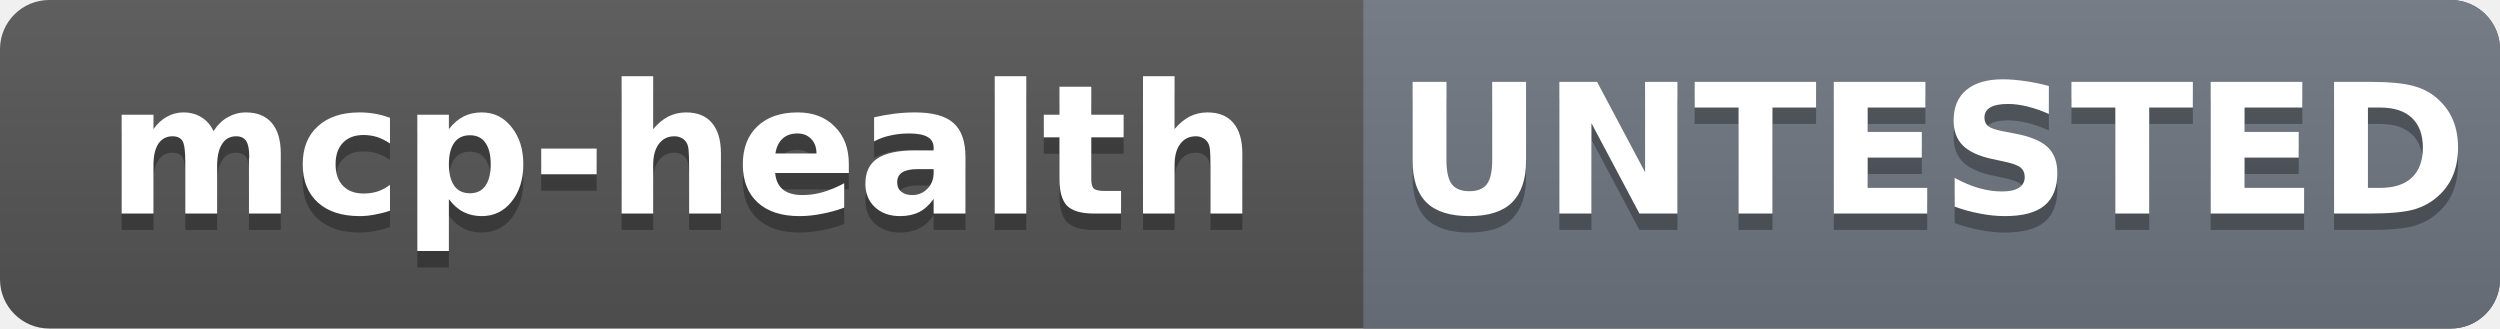
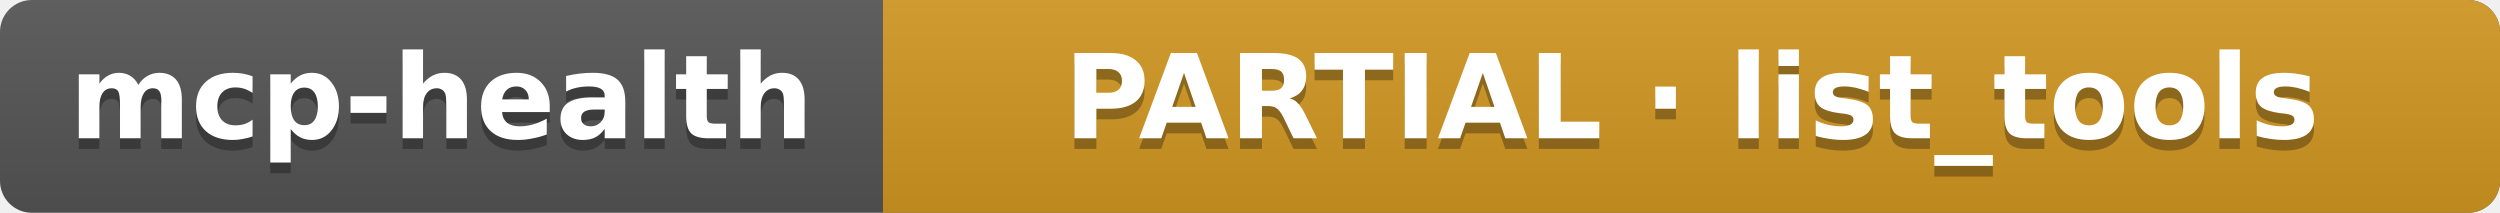
- <svg xmlns="http://www.w3.org/2000/svg" width="152.2" height="20" role="img" aria-label="mcp-health: UNTESTED">
+ <svg xmlns="http://www.w3.org/2000/svg" width="235.0" height="20" role="img" aria-label="mcp-health: PARTIAL · list_tools">
  <linearGradient id="s" x2="0" y2="100%">
    <stop offset="0" stop-color="#bbb" stop-opacity=".1" />
    <stop offset="1" stop-opacity=".1" />
  </linearGradient>
  <clipPath id="r">
-     <rect width="152.2" height="20" rx="3" fill="#fff" />
+     <rect width="235.0" height="20" rx="3" fill="#fff" />
  </clipPath>
  <g clip-path="url(#r)">
-     <rect width="152.2" height="20" fill="#555" />
-     <rect x="83.0" width="69.2" height="20" fill="#6e7681" />
-     <rect width="152.2" height="20" fill="url(#s)" />
+     <rect width="235.0" height="20" fill="#555" />
+     <rect x="83.0" width="152.0" height="20" fill="#d29922" />
+     <rect width="235.0" height="20" fill="url(#s)" />
  </g>
  <g fill="#fff" text-anchor="middle" font-family="Verdana,Geneva,DejaVu Sans,sans-serif" font-size="11" font-weight="bold">
    <text x="41.5" y="14" fill="#010101" fill-opacity=".3">mcp-health</text>
    <text x="41.5" y="13">mcp-health</text>
-     <text x="117.6" y="14" fill="#010101" fill-opacity=".3">UNTESTED</text>
-     <text x="117.6" y="13">UNTESTED</text>
+     <text x="159.0" y="14" fill="#010101" fill-opacity=".3">PARTIAL · list_tools</text>
+     <text x="159.0" y="13">PARTIAL · list_tools</text>
  </g>
</svg>
